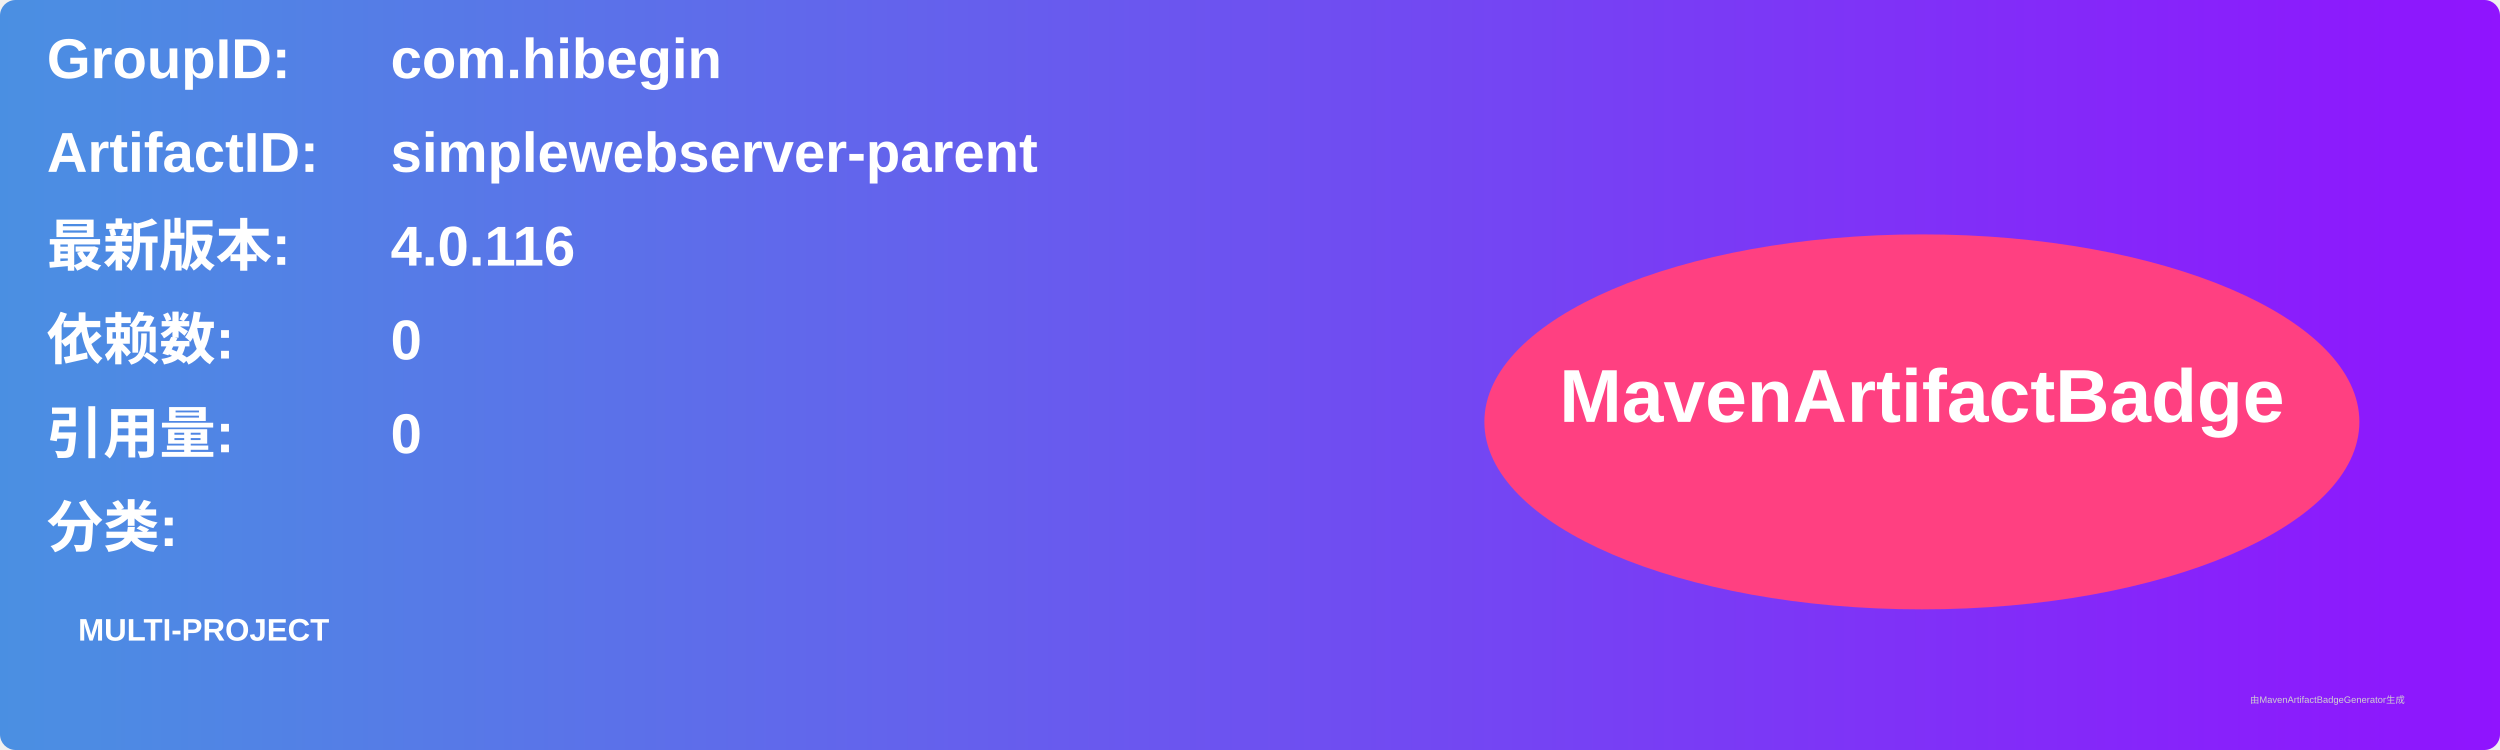
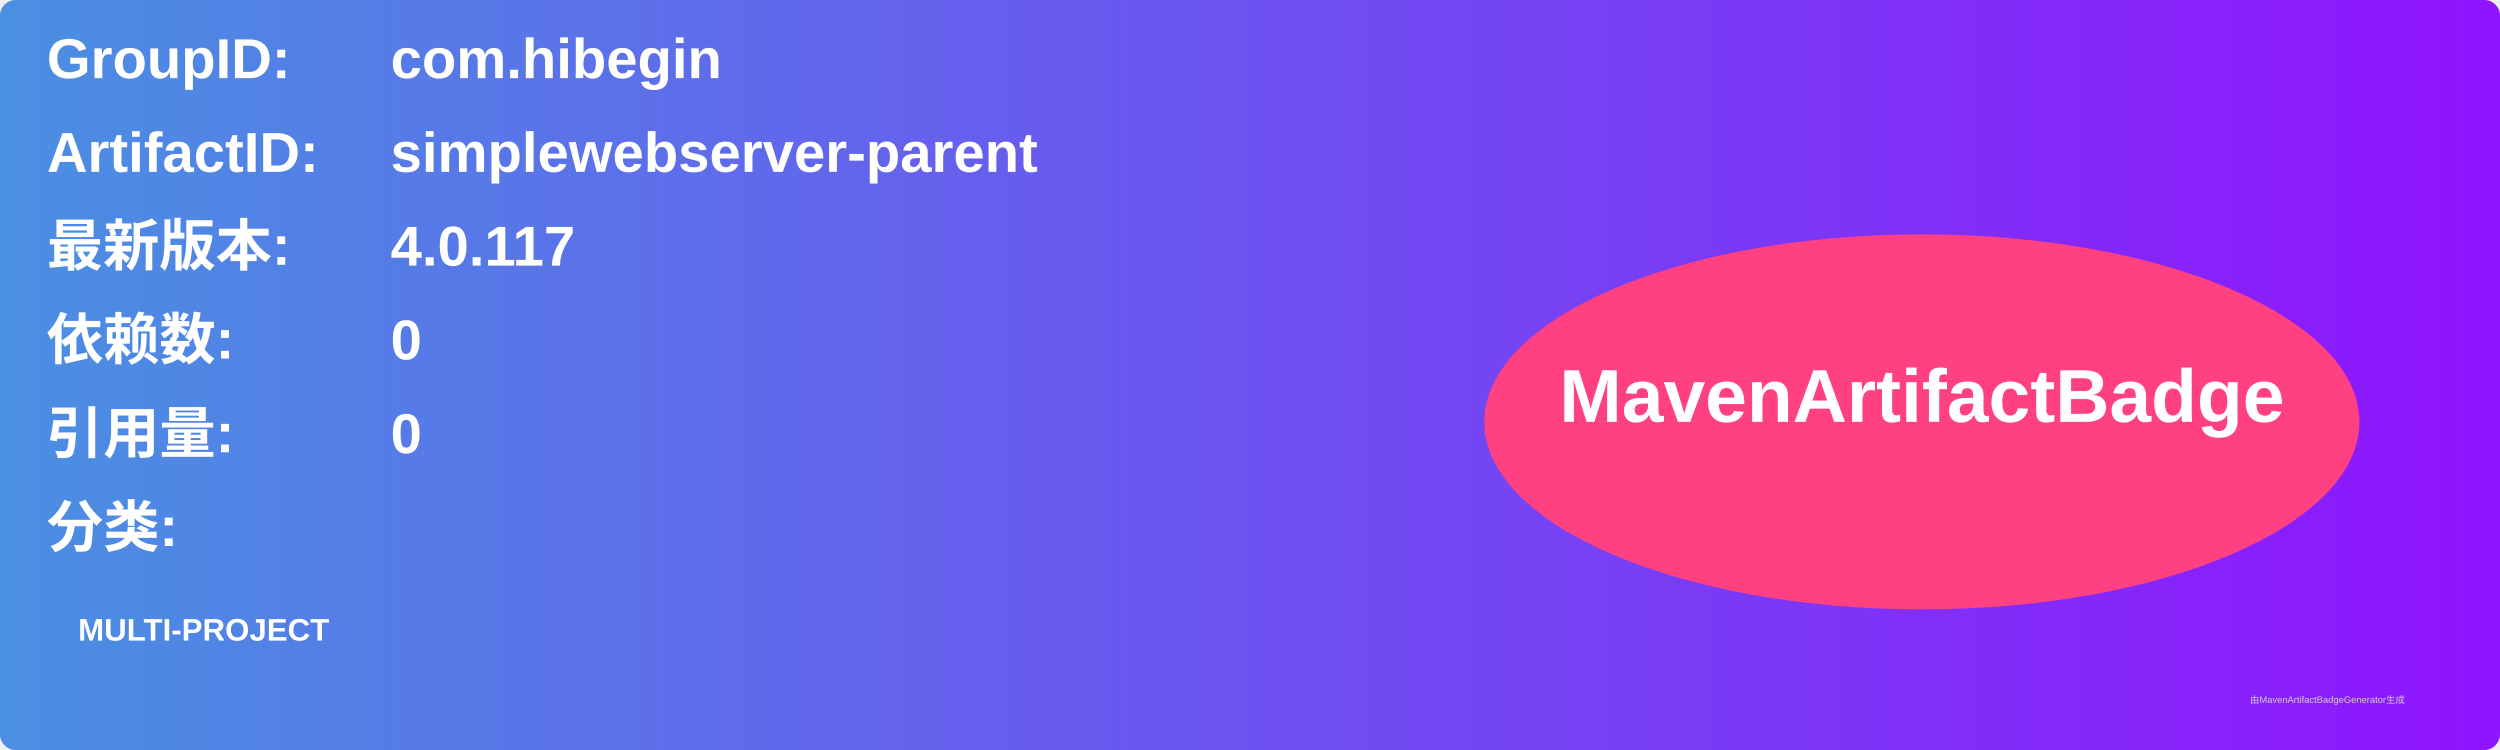
<svg xmlns="http://www.w3.org/2000/svg" width="800" height="240" viewBox="0 0 800 240">
  <linearGradient id="grad" x1="0%" y1="0%" x2="100%" y2="0%">
    <stop offset="0%" stop-color="#4a90e2" />
    <stop offset="100%" stop-color="#9013fe" />
  </linearGradient>
  <rect width="100%" height="100%" rx="5" ry="5" fill="url(#grad)" />
  <g transform="translate(15, 15)">
    <text x="0" y="10" font-family="Arial" font-size="18" fill="white" font-weight="bold" width="260">GroupID:</text>
    <text x="110" y="10" font-family="Arial" font-size="18" fill="white" font-weight="bold" width="460">com.hibegin</text>
    <text x="0" y="40" font-family="Arial" font-size="18" fill="white" font-weight="bold" width="260">ArtifactID:</text>
    <text x="110" y="40" font-family="Arial" font-size="18" fill="white" font-weight="bold" width="460">simplewebserver-parent</text>
    <text x="0" y="70" font-family="Arial" font-size="18" fill="white" font-weight="bold">最新版本:</text>
    <text x="110" y="70" font-family="Arial" font-size="18" fill="white" font-weight="bold">
-       <tspan font-weight="bold">4.0.116</tspan>
+       <tspan font-weight="bold">4.0.117</tspan>
    </text>
    <text x="0" y="100" font-family="Arial" font-size="18" fill="white" font-weight="bold">依赖数: </text>
    <text x="110" y="100" font-family="Arial" font-size="18" fill="white">
      <tspan font-weight="bold">0</tspan>
    </text>
    <text x="0" y="130" font-family="Arial" font-size="18" fill="white" font-weight="bold">引用量: </text>
    <text x="110" y="130" font-family="Arial" font-size="18" fill="white">
      <tspan font-weight="bold">0</tspan>
    </text>
    <text x="0" y="160" font-family="Arial" font-size="18" fill="white" font-weight="bold">分类:</text>
    <text x="10" y="190" font-family="Arial" font-size="10" fill="white">
      <tspan font-weight="bold">MULTI-PROJECT</tspan>
    </text>
    <ellipse cx="600" cy="120" rx="140" ry="60" fill="#ff4081" />
    <text x="600" y="120" text-anchor="middle" font-family="Arial" font-size="24" fill="white" font-weight="bold">MavenArtifactBadge</text>
  </g>
  <text x="720" y="225" font-family="Arial" font-size="3" fill="#d0d0d0">由MavenArtifactBadgeGenerator生成</text>
</svg>
